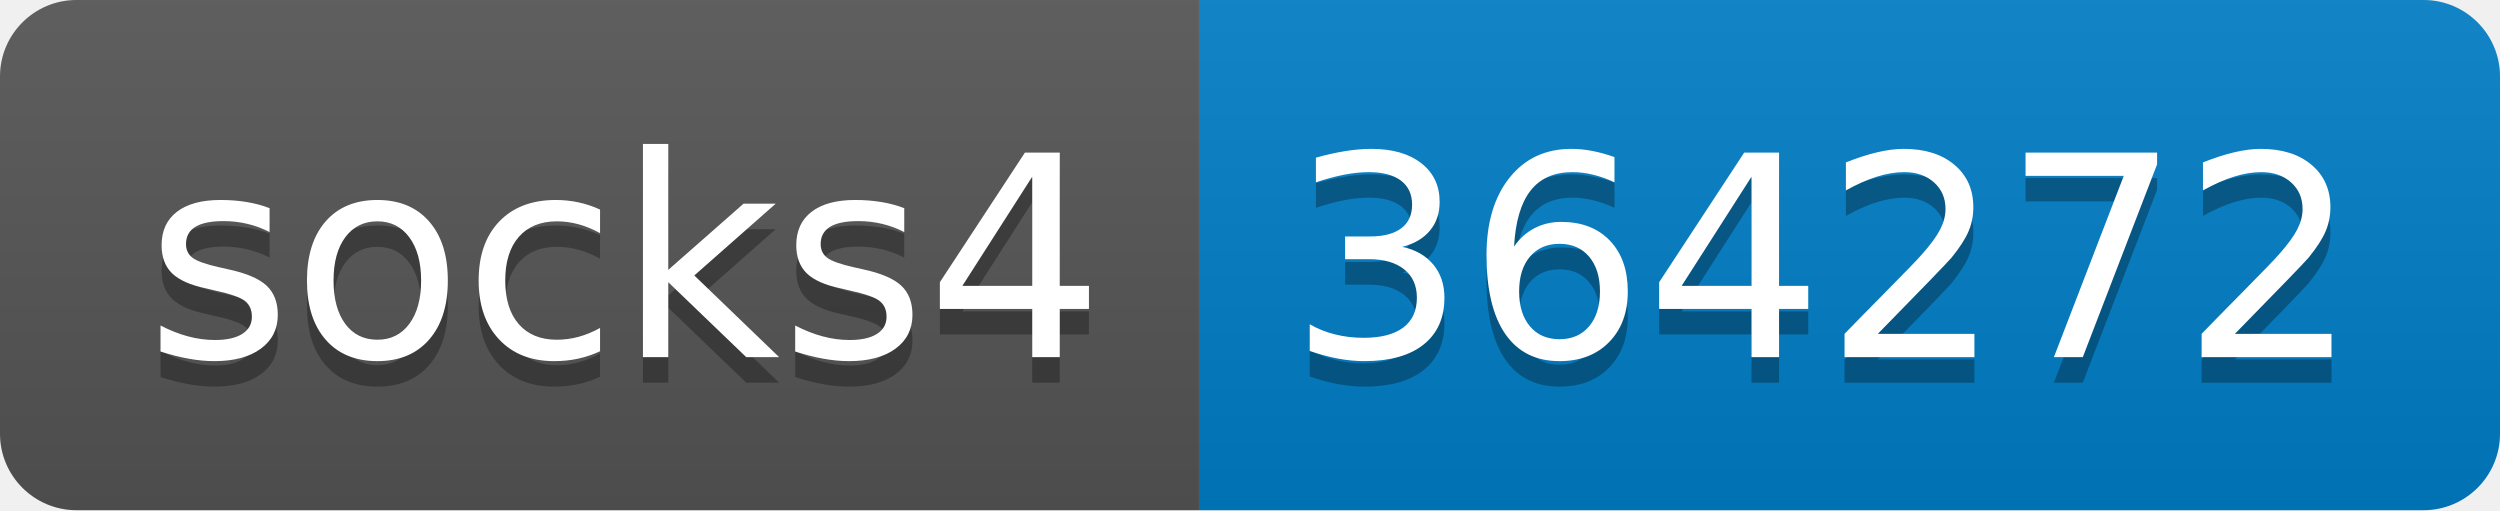
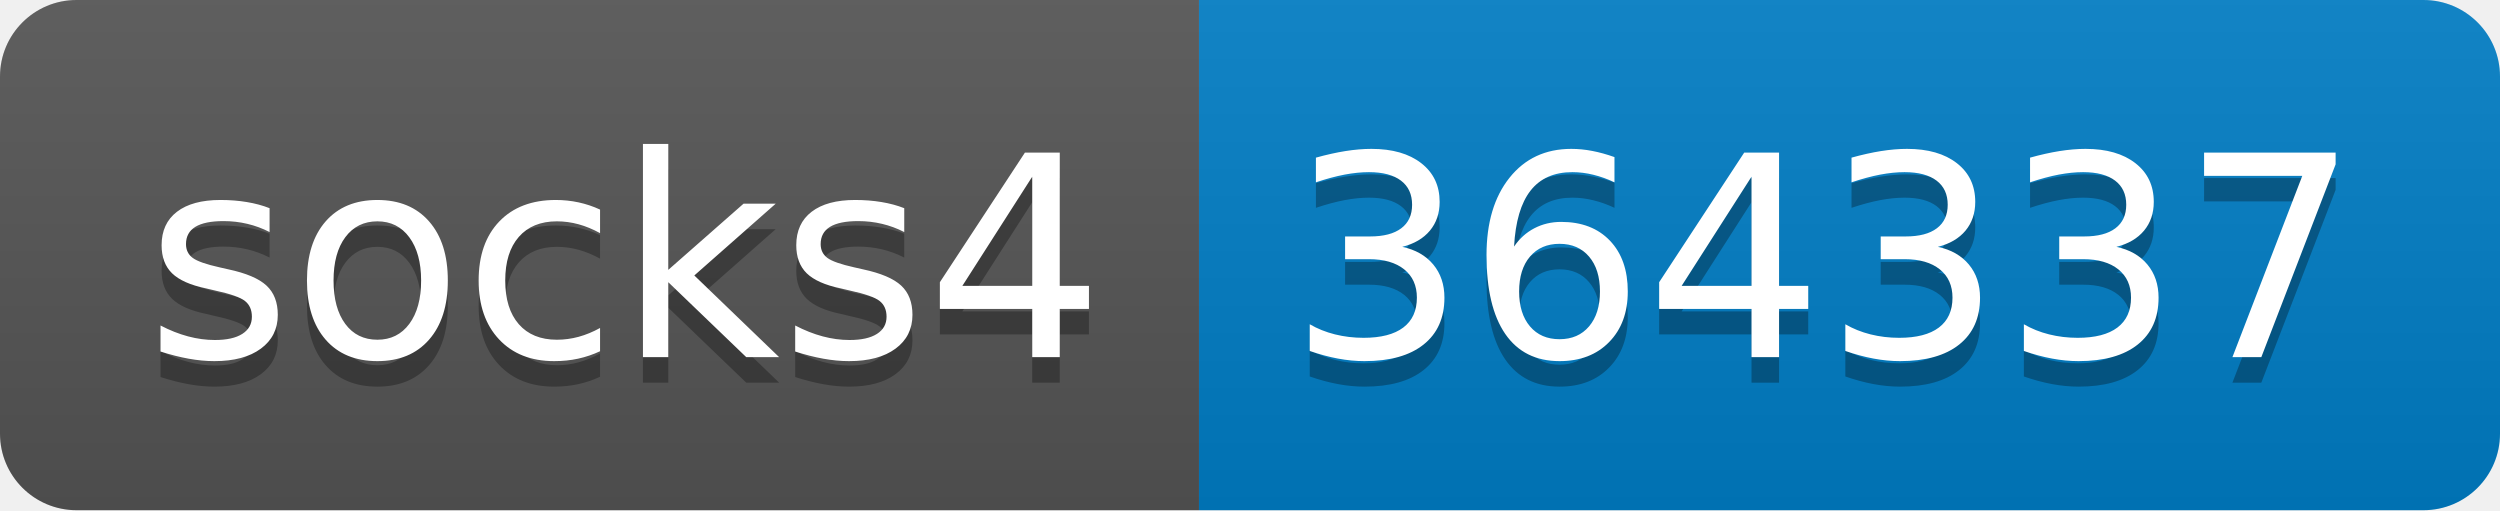
- <svg xmlns="http://www.w3.org/2000/svg" width="98" height="20" role="img" aria-label="socks4: 364272">
+ <svg xmlns="http://www.w3.org/2000/svg" width="98" height="20" role="img" aria-label="socks4: 364337">
  <linearGradient id="s" x2="0" y2="100%">
    <stop offset="0" stop-color="#bbb" stop-opacity=".1" />
    <stop offset="1" stop-opacity=".1" />
  </linearGradient>
  <clipPath id="r">
    <rect width="98" height="20" rx="3" fill="#fff" />
  </clipPath>
  <g clip-path="url(#r)">
    <rect width="47" height="20" fill="#555" />
    <rect x="47" width="51" height="20" fill="#007ec6" />
    <rect width="98" height="20" fill="url(#s)" />
  </g>
  <g fill="#fff" text-anchor="middle" font-family="Verdana,Geneva,DejaVu Sans,sans-serif" text-rendering="geometricPrecision" font-size="110">
    <text aria-hidden="true" x="245" y="150" fill="#010101" fill-opacity=".3" transform="scale(.1)" textLength="370">socks4</text>
    <text x="245" y="140" transform="scale(.1)" fill="#fff" textLength="370">socks4</text>
-     <text aria-hidden="true" x="715" y="150" fill="#010101" fill-opacity=".3" transform="scale(.1)" textLength="410">364272</text>
-     <text x="715" y="140" transform="scale(.1)" fill="#fff" textLength="410">364272</text>
+     <text aria-hidden="true" x="715" y="150" fill="#010101" fill-opacity=".3" transform="scale(.1)" textLength="410">364337</text>
+     <text x="715" y="140" transform="scale(.1)" fill="#fff" textLength="410">364337</text>
  </g>
</svg>
